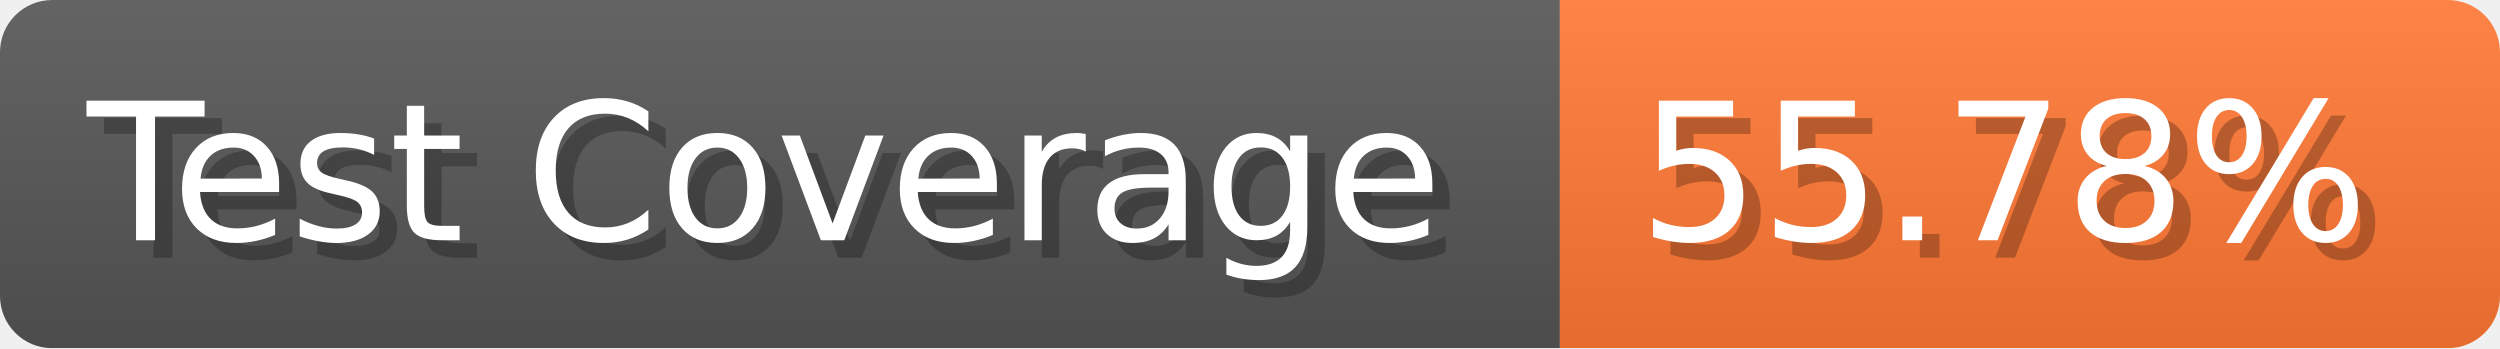
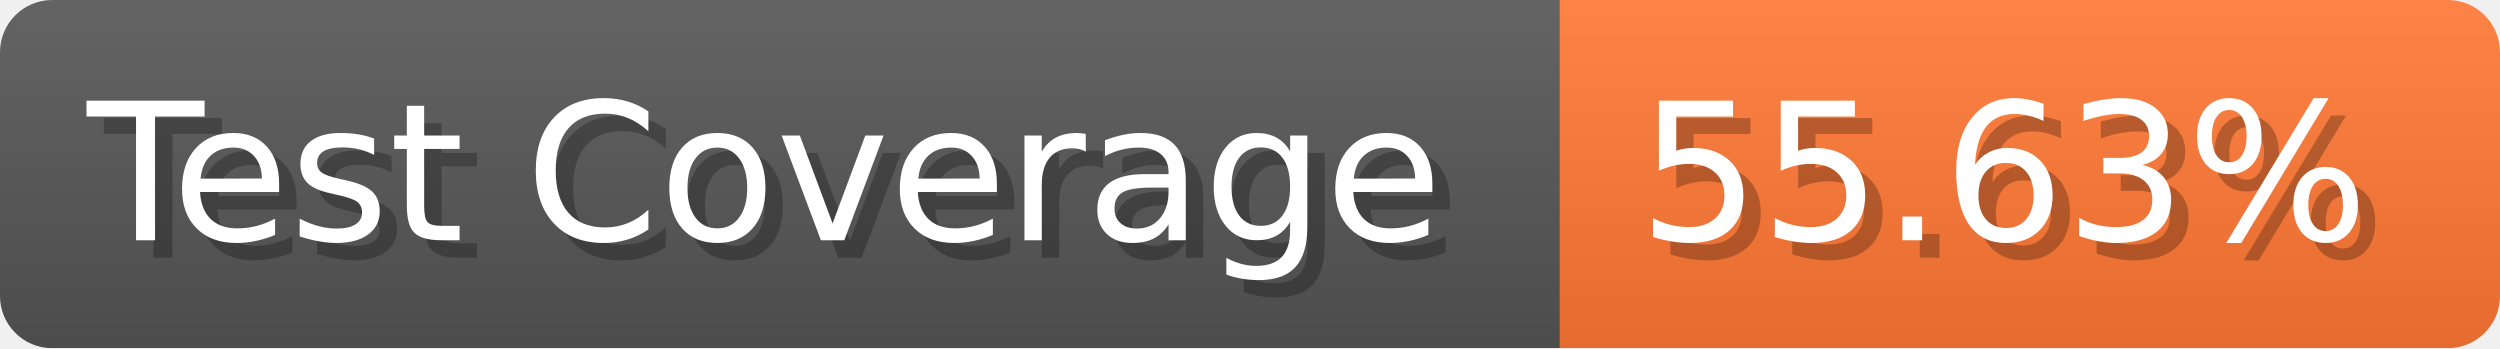
- <svg xmlns="http://www.w3.org/2000/svg" width="143.6" height="20" viewBox="0 0 1436 200" role="img" aria-label="Test Coverage: 55.78%">
+ <svg xmlns="http://www.w3.org/2000/svg" width="143.6" height="20" viewBox="0 0 1436 200" role="img" aria-label="Test Coverage: 55.63%">
  <linearGradient id="a" x2="0" y2="100%">
    <stop offset="0" stop-opacity=".1" stop-color="#EEE" />
    <stop offset="1" stop-opacity=".1" />
  </linearGradient>
  <mask id="m">
    <rect width="1436" height="200" rx="30" fill="#FFF" />
  </mask>
  <g mask="url(#m)">
    <rect width="896" height="200" fill="#555" />
    <rect width="540" height="200" fill="#F73" x="896" />
    <rect width="1436" height="200" fill="url(#a)" />
  </g>
  <g aria-hidden="true" fill="#fff" text-anchor="start" font-family="Verdana,DejaVu Sans,sans-serif" font-size="110">
    <text x="60" y="148" textLength="796" fill="#000" opacity="0.25">Test Coverage</text>
    <text x="50" y="138" textLength="796">Test Coverage</text>
-     <text x="951" y="148" textLength="440" fill="#000" opacity="0.25">55.78%</text>
-     <text x="941" y="138" textLength="440">55.78%</text>
+     <text x="951" y="148" textLength="440" fill="#000" opacity="0.25">55.63%</text>
+     <text x="941" y="138" textLength="440">55.63%</text>
  </g>
</svg>
